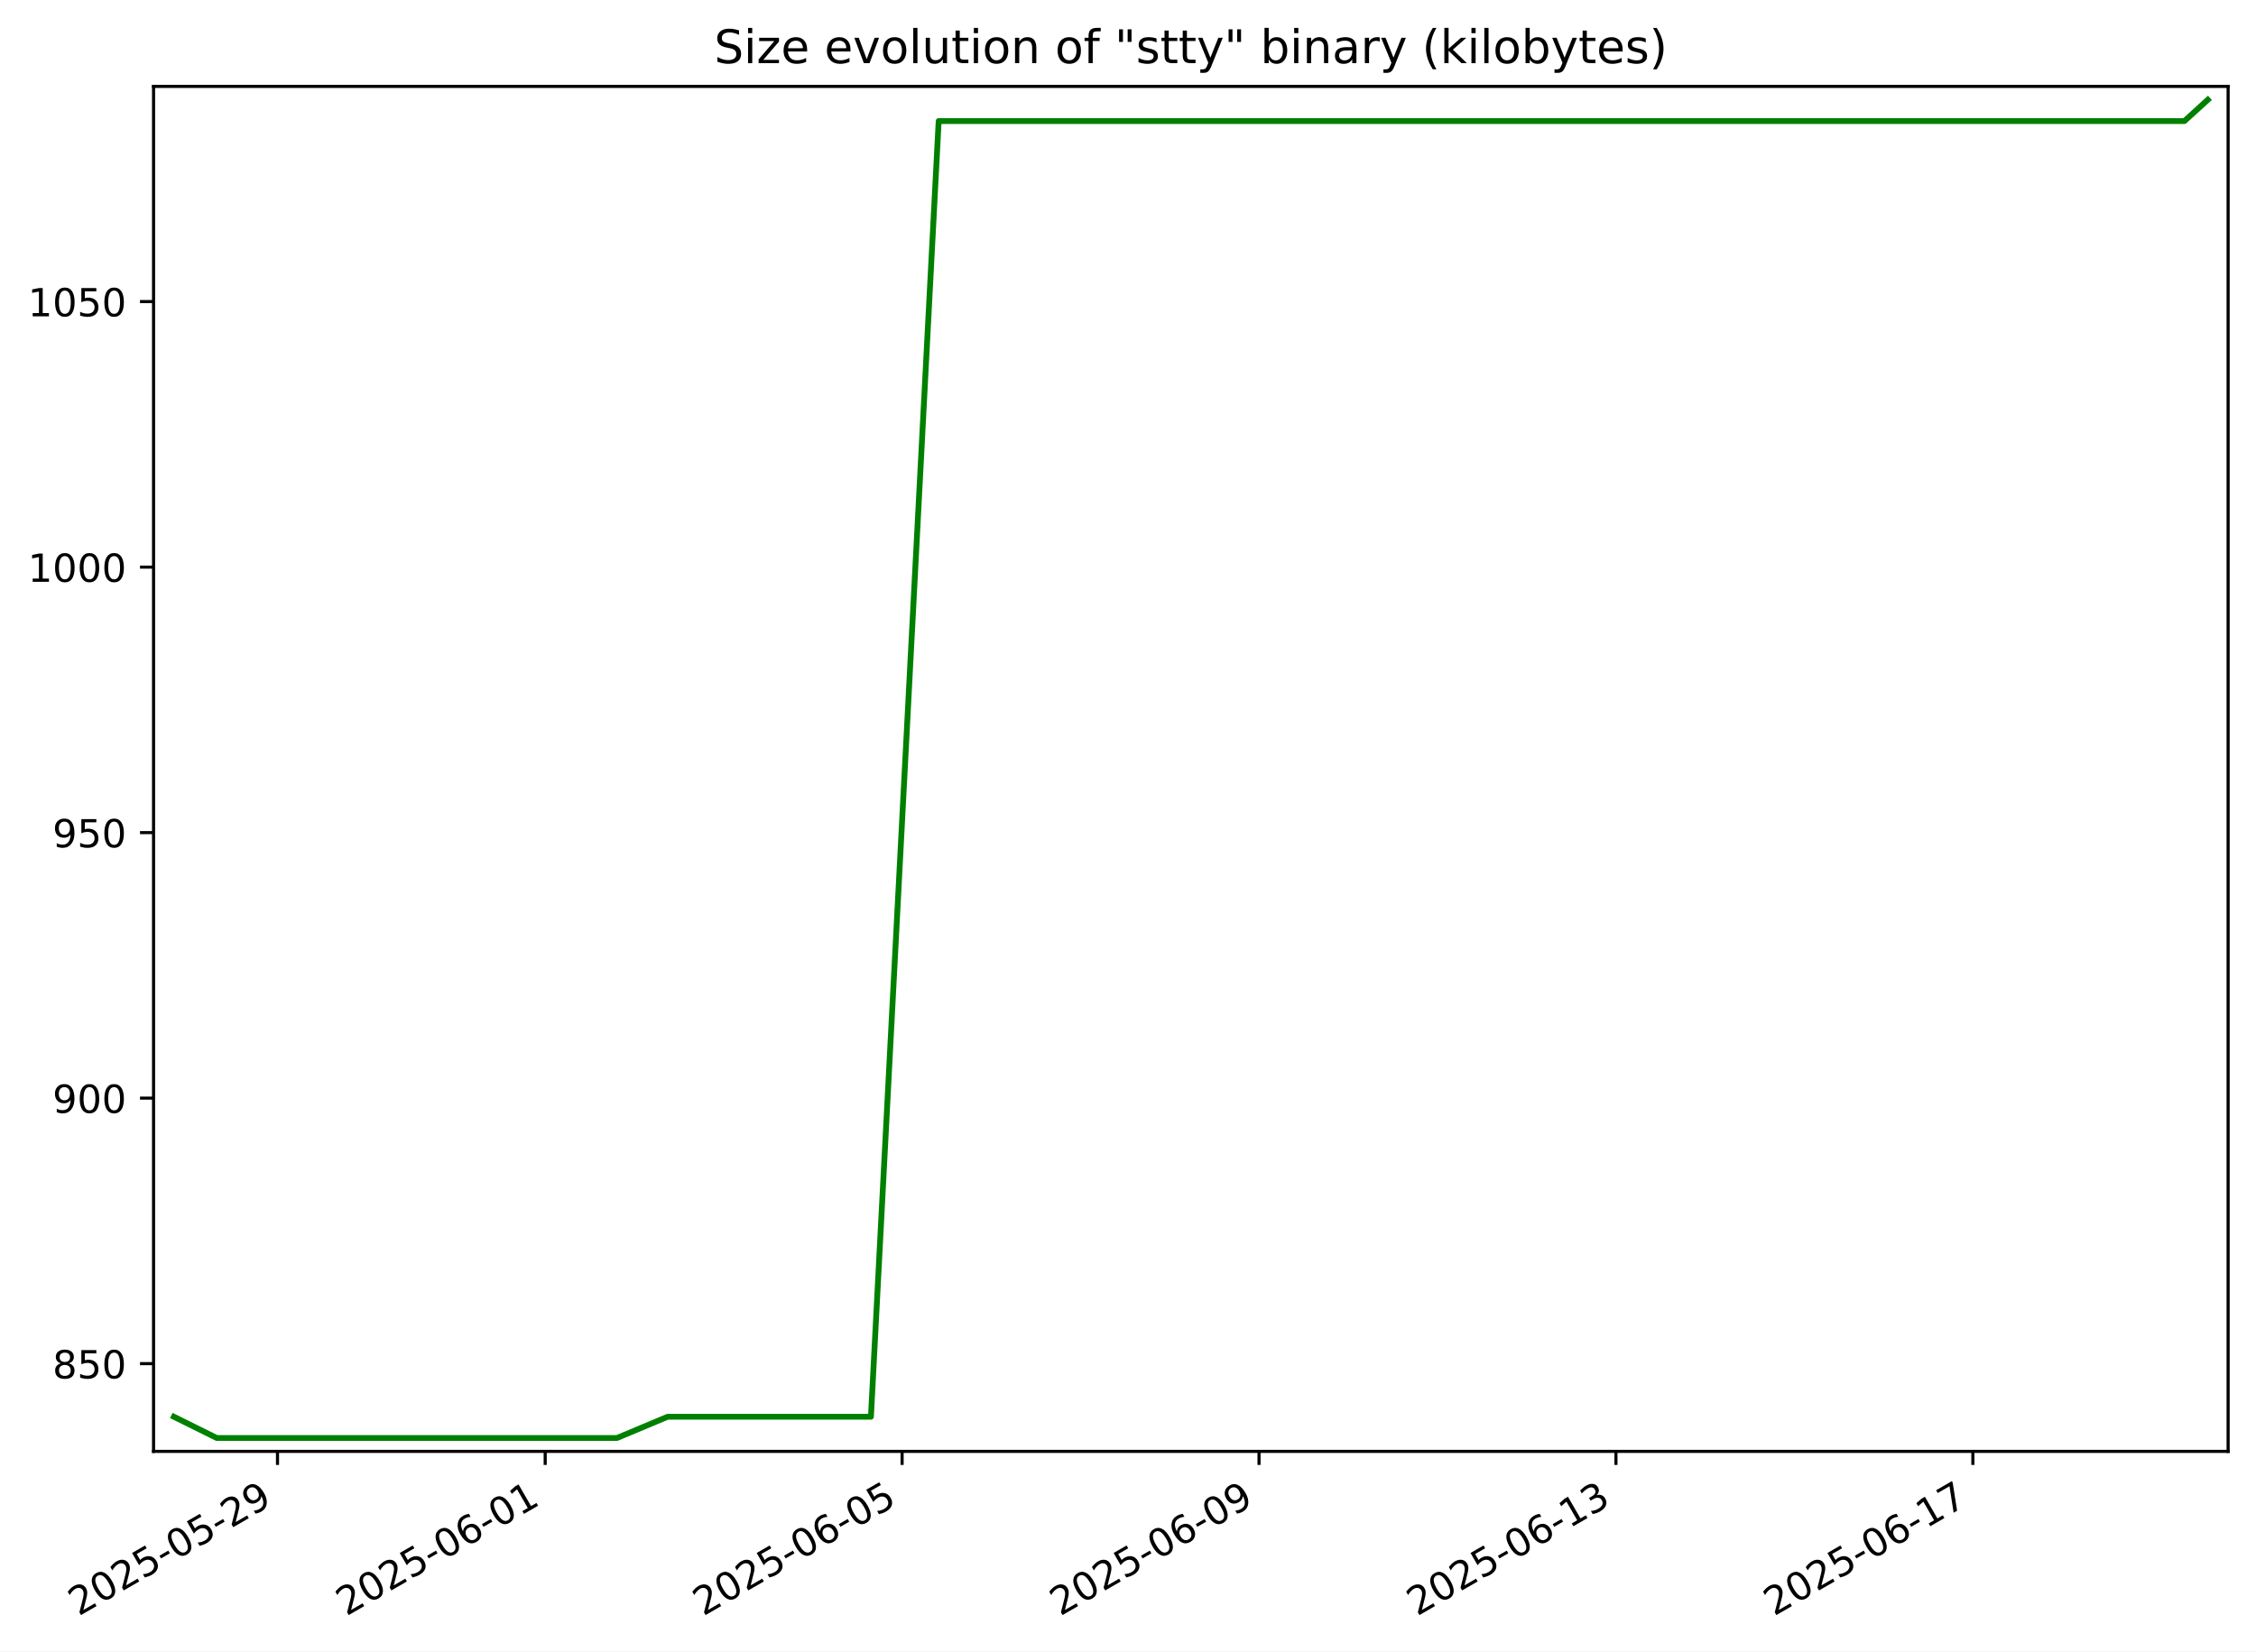
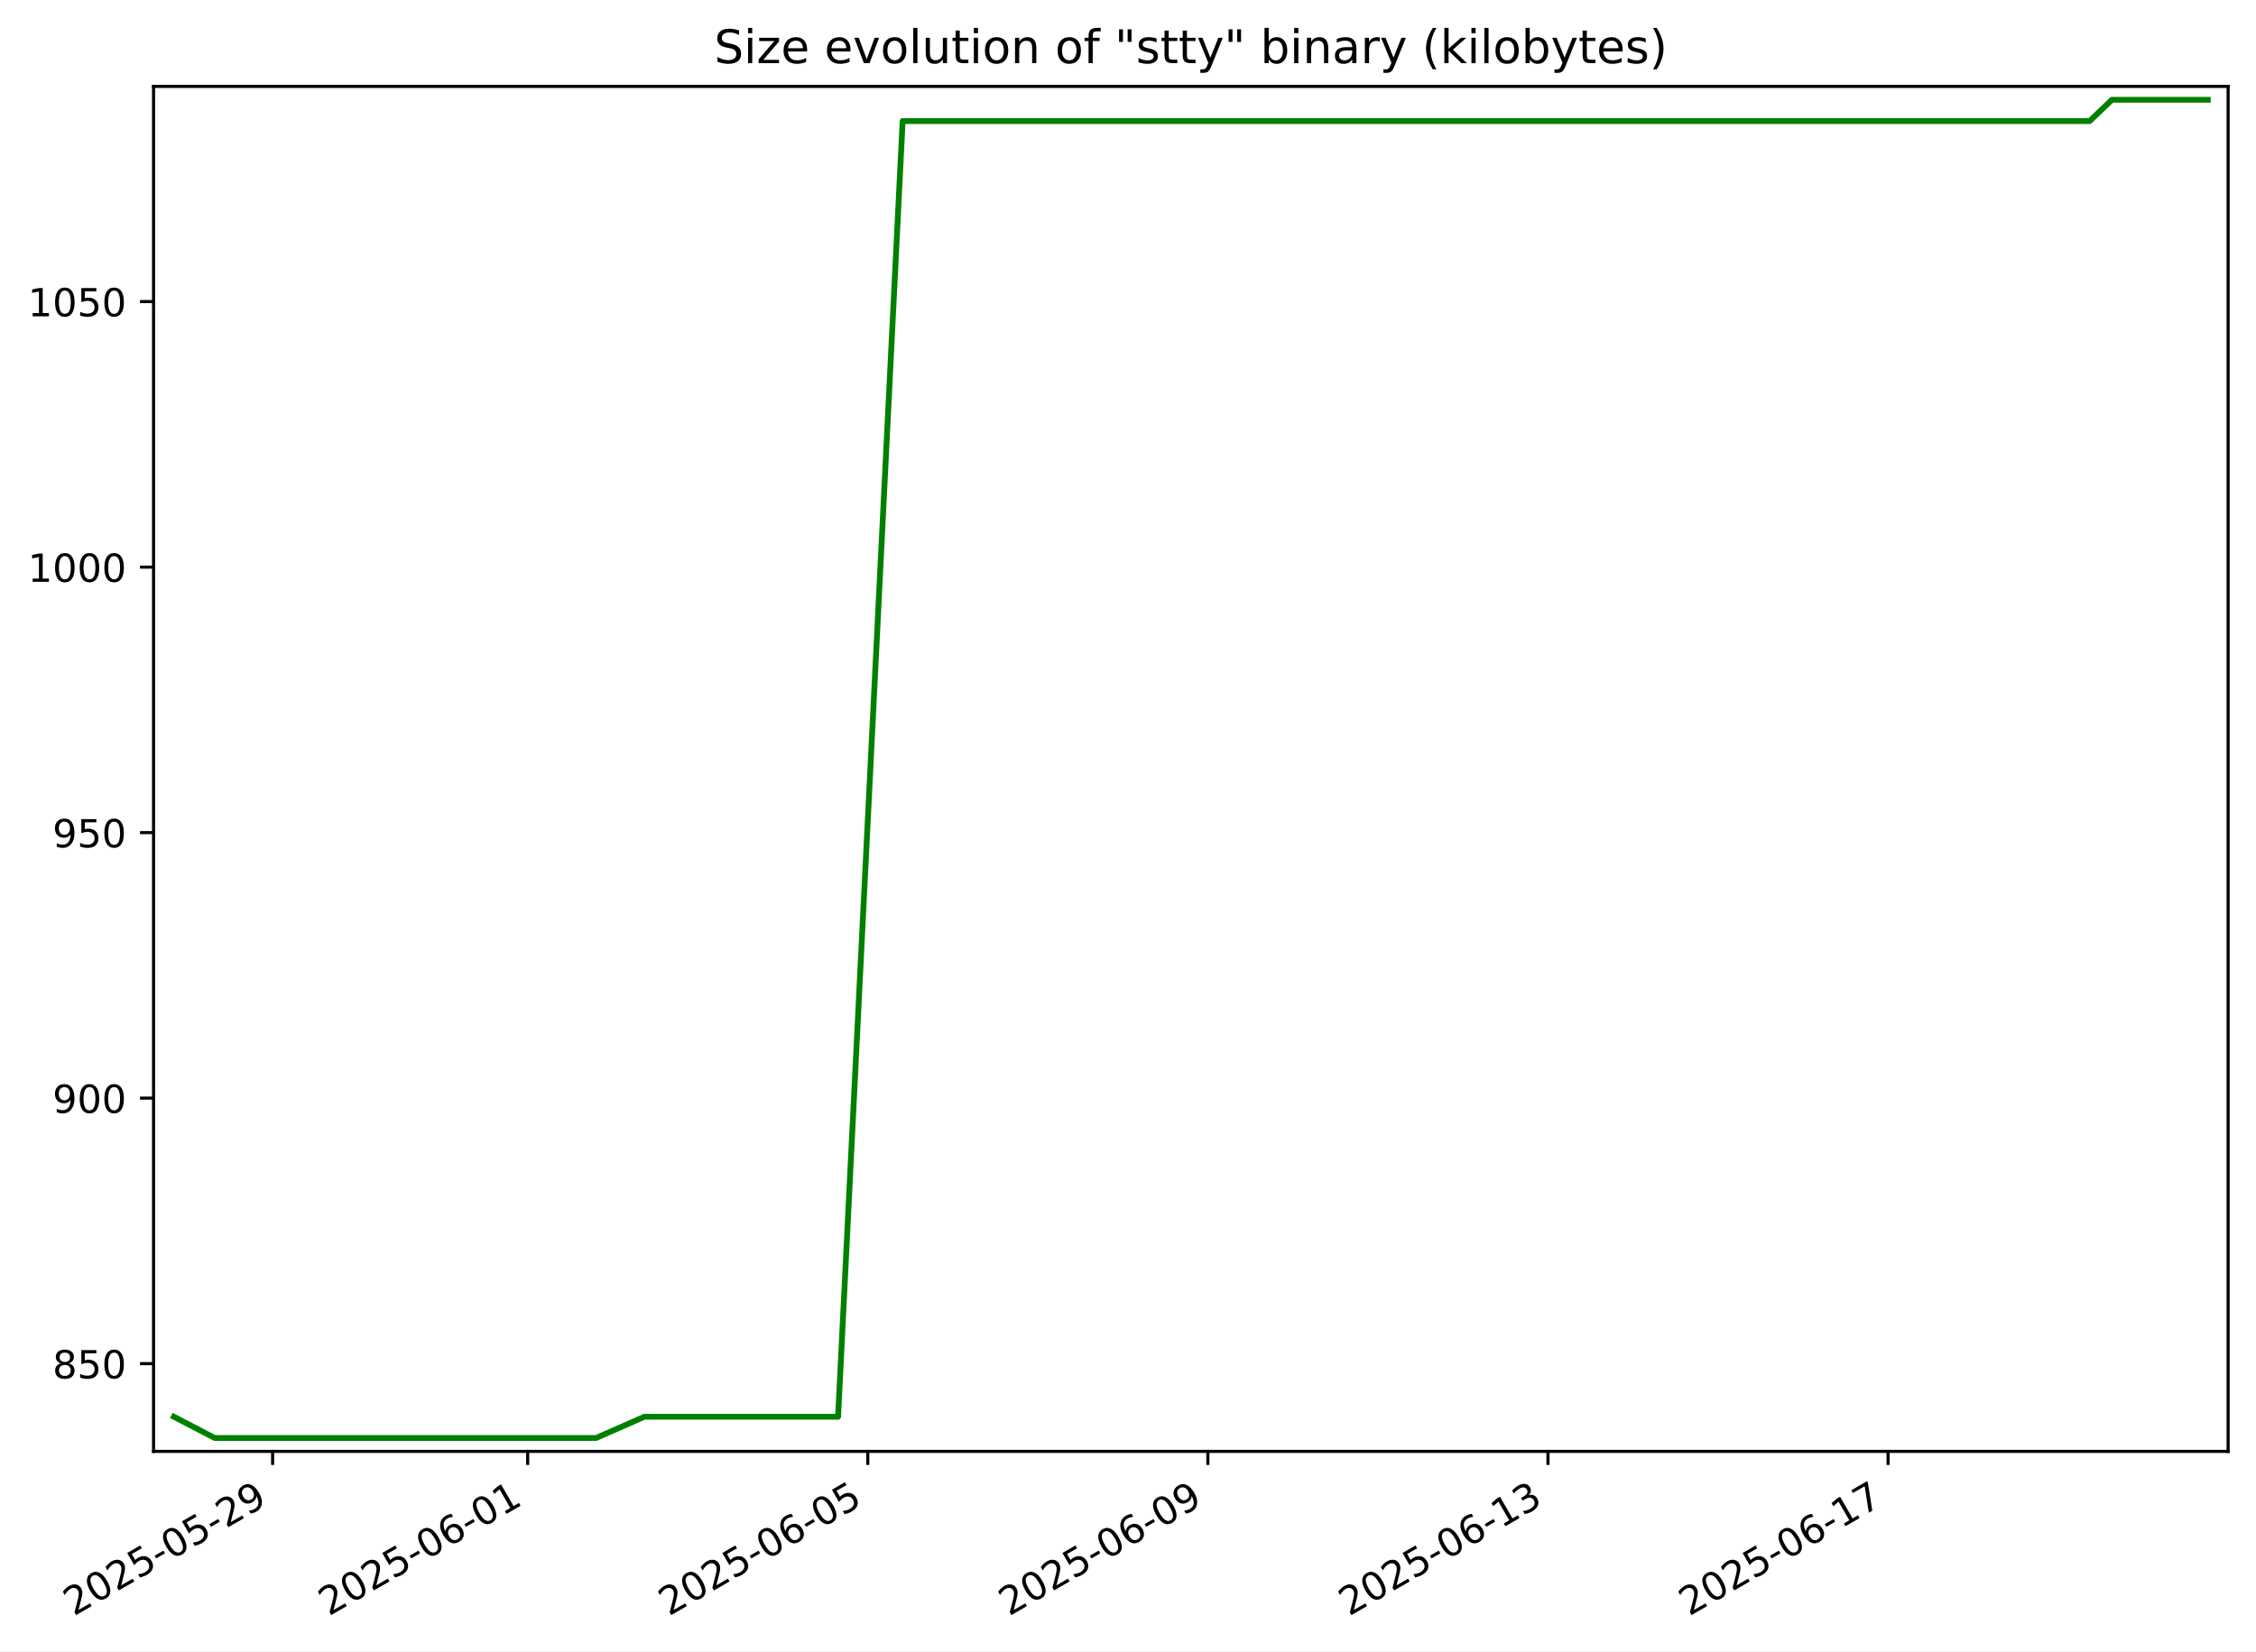
<svg xmlns="http://www.w3.org/2000/svg" xmlns:xlink="http://www.w3.org/1999/xlink" width="582.53pt" height="426.469pt" viewBox="0 0 582.53 426.469" version="1.1">
  <defs>
    <style type="text/css">*{stroke-linejoin: round; stroke-linecap: butt}</style>
  </defs>
  <g id="figure_1">
    <g id="patch_1">
      <path d="M -0 426.469  L 582.53 426.469  L 582.53 0  L -0 0  z " style="fill: #ffffff" />
    </g>
    <g id="axes_1">
      <g id="patch_2">
        <path d="M 39.65 374.83  L 575.33 374.83  L 575.33 22.318  L 39.65 22.318  z " style="fill: #ffffff" />
      </g>
      <g id="matplotlib.axis_1">
        <g id="xtick_1">
          <g id="line2d_1">
            <defs>
-               <path id="mc88f710082" d="M 0 0  L 0 3.5  " style="stroke: #000000; stroke-width: 0.8" />
+               <path id="m3f47efaba6" d="M 0 0  L 0 3.5  " style="stroke: #000000; stroke-width: 0.8" />
            </defs>
            <g>
-               <use xlink:href="#mc88f710082" x="71.653" y="374.83" style="stroke: #000000; stroke-width: 0.8" />
+               <use xlink:href="#m3f47efaba6" x="70.392" y="374.83" style="stroke: #000000; stroke-width: 0.8" />
            </g>
          </g>
          <g id="text_1">
-             <g transform="translate(20.28394 417.4684) rotate(-30) scale(0.1 -0.1)">
+             <g transform="translate(19.02286 417.4684) rotate(-30) scale(0.1 -0.1)">
              <defs>
                <path id="DejaVuSans-32" d="M 1228 531  L 3431 531  L 3431 0  L 469 0  L 469 531  Q 828 903 1448 1529  Q 2069 2156 2228 2338  Q 2531 2678 2651 2914  Q 2772 3150 2772 3378  Q 2772 3750 2511 3984  Q 2250 4219 1831 4219  Q 1534 4219 1204 4116  Q 875 4013 500 3803  L 500 4441  Q 881 4594 1212 4672  Q 1544 4750 1819 4750  Q 2544 4750 2975 4387  Q 3406 4025 3406 3419  Q 3406 3131 3298 2873  Q 3191 2616 2906 2266  Q 2828 2175 2409 1742  Q 1991 1309 1228 531  z " transform="scale(0.015625)" />
                <path id="DejaVuSans-30" d="M 2034 4250  Q 1547 4250 1301 3770  Q 1056 3291 1056 2328  Q 1056 1369 1301 889  Q 1547 409 2034 409  Q 2525 409 2770 889  Q 3016 1369 3016 2328  Q 3016 3291 2770 3770  Q 2525 4250 2034 4250  z M 2034 4750  Q 2819 4750 3233 4129  Q 3647 3509 3647 2328  Q 3647 1150 3233 529  Q 2819 -91 2034 -91  Q 1250 -91 836 529  Q 422 1150 422 2328  Q 422 3509 836 4129  Q 1250 4750 2034 4750  z " transform="scale(0.015625)" />
                <path id="DejaVuSans-35" d="M 691 4666  L 3169 4666  L 3169 4134  L 1269 4134  L 1269 2991  Q 1406 3038 1543 3061  Q 1681 3084 1819 3084  Q 2600 3084 3056 2656  Q 3513 2228 3513 1497  Q 3513 744 3044 326  Q 2575 -91 1722 -91  Q 1428 -91 1123 -41  Q 819 9 494 109  L 494 744  Q 775 591 1075 516  Q 1375 441 1709 441  Q 2250 441 2565 725  Q 2881 1009 2881 1497  Q 2881 1984 2565 2268  Q 2250 2553 1709 2553  Q 1456 2553 1204 2497  Q 953 2441 691 2322  L 691 4666  z " transform="scale(0.015625)" />
                <path id="DejaVuSans-2d" d="M 313 2009  L 1997 2009  L 1997 1497  L 313 1497  L 313 2009  z " transform="scale(0.015625)" />
                <path id="DejaVuSans-39" d="M 703 97  L 703 672  Q 941 559 1184 500  Q 1428 441 1663 441  Q 2288 441 2617 861  Q 2947 1281 2994 2138  Q 2813 1869 2534 1725  Q 2256 1581 1919 1581  Q 1219 1581 811 2004  Q 403 2428 403 3163  Q 403 3881 828 4315  Q 1253 4750 1959 4750  Q 2769 4750 3195 4129  Q 3622 3509 3622 2328  Q 3622 1225 3098 567  Q 2575 -91 1691 -91  Q 1453 -91 1209 -44  Q 966 3 703 97  z M 1959 2075  Q 2384 2075 2632 2365  Q 2881 2656 2881 3163  Q 2881 3666 2632 3958  Q 2384 4250 1959 4250  Q 1534 4250 1286 3958  Q 1038 3666 1038 3163  Q 1038 2656 1286 2365  Q 1534 2075 1959 2075  z " transform="scale(0.015625)" />
              </defs>
              <use xlink:href="#DejaVuSans-32" />
              <use xlink:href="#DejaVuSans-30" x="63.623" />
              <use xlink:href="#DejaVuSans-32" x="127.246" />
              <use xlink:href="#DejaVuSans-35" x="190.869" />
              <use xlink:href="#DejaVuSans-2d" x="254.492" />
              <use xlink:href="#DejaVuSans-30" x="290.576" />
              <use xlink:href="#DejaVuSans-35" x="354.199" />
              <use xlink:href="#DejaVuSans-2d" x="417.822" />
              <use xlink:href="#DejaVuSans-32" x="453.906" />
              <use xlink:href="#DejaVuSans-39" x="517.529" />
            </g>
          </g>
        </g>
        <g id="xtick_2">
          <g id="line2d_2">
            <g>
-               <use xlink:href="#mc88f710082" x="140.775" y="374.83" style="stroke: #000000; stroke-width: 0.8" />
+               <use xlink:href="#m3f47efaba6" x="136.255" y="374.83" style="stroke: #000000; stroke-width: 0.8" />
            </g>
          </g>
          <g id="text_2">
-             <g transform="translate(89.40506 417.4684) rotate(-30) scale(0.1 -0.1)">
+             <g transform="translate(84.88559 417.4684) rotate(-30) scale(0.1 -0.1)">
              <defs>
                <path id="DejaVuSans-36" d="M 2113 2584  Q 1688 2584 1439 2293  Q 1191 2003 1191 1497  Q 1191 994 1439 701  Q 1688 409 2113 409  Q 2538 409 2786 701  Q 3034 994 3034 1497  Q 3034 2003 2786 2293  Q 2538 2584 2113 2584  z M 3366 4563  L 3366 3988  Q 3128 4100 2886 4159  Q 2644 4219 2406 4219  Q 1781 4219 1451 3797  Q 1122 3375 1075 2522  Q 1259 2794 1537 2939  Q 1816 3084 2150 3084  Q 2853 3084 3261 2657  Q 3669 2231 3669 1497  Q 3669 778 3244 343  Q 2819 -91 2113 -91  Q 1303 -91 875 529  Q 447 1150 447 2328  Q 447 3434 972 4092  Q 1497 4750 2381 4750  Q 2619 4750 2861 4703  Q 3103 4656 3366 4563  z " transform="scale(0.015625)" />
                <path id="DejaVuSans-31" d="M 794 531  L 1825 531  L 1825 4091  L 703 3866  L 703 4441  L 1819 4666  L 2450 4666  L 2450 531  L 3481 531  L 3481 0  L 794 0  L 794 531  z " transform="scale(0.015625)" />
              </defs>
              <use xlink:href="#DejaVuSans-32" />
              <use xlink:href="#DejaVuSans-30" x="63.623" />
              <use xlink:href="#DejaVuSans-32" x="127.246" />
              <use xlink:href="#DejaVuSans-35" x="190.869" />
              <use xlink:href="#DejaVuSans-2d" x="254.492" />
              <use xlink:href="#DejaVuSans-30" x="290.576" />
              <use xlink:href="#DejaVuSans-36" x="354.199" />
              <use xlink:href="#DejaVuSans-2d" x="417.822" />
              <use xlink:href="#DejaVuSans-30" x="453.906" />
              <use xlink:href="#DejaVuSans-31" x="517.529" />
            </g>
          </g>
        </g>
        <g id="xtick_3">
          <g id="line2d_3">
            <g>
-               <use xlink:href="#mc88f710082" x="232.936" y="374.83" style="stroke: #000000; stroke-width: 0.8" />
+               <use xlink:href="#m3f47efaba6" x="224.072" y="374.83" style="stroke: #000000; stroke-width: 0.8" />
            </g>
          </g>
          <g id="text_3">
-             <g transform="translate(181.5665 417.4684) rotate(-30) scale(0.1 -0.1)">
+             <g transform="translate(172.7026 417.4684) rotate(-30) scale(0.1 -0.1)">
              <use xlink:href="#DejaVuSans-32" />
              <use xlink:href="#DejaVuSans-30" x="63.623" />
              <use xlink:href="#DejaVuSans-32" x="127.246" />
              <use xlink:href="#DejaVuSans-35" x="190.869" />
              <use xlink:href="#DejaVuSans-2d" x="254.492" />
              <use xlink:href="#DejaVuSans-30" x="290.576" />
              <use xlink:href="#DejaVuSans-36" x="354.199" />
              <use xlink:href="#DejaVuSans-2d" x="417.822" />
              <use xlink:href="#DejaVuSans-30" x="453.906" />
              <use xlink:href="#DejaVuSans-35" x="517.529" />
            </g>
          </g>
        </g>
        <g id="xtick_4">
          <g id="line2d_4">
            <g>
-               <use xlink:href="#mc88f710082" x="325.097" y="374.83" style="stroke: #000000; stroke-width: 0.8" />
+               <use xlink:href="#m3f47efaba6" x="311.889" y="374.83" style="stroke: #000000; stroke-width: 0.8" />
            </g>
          </g>
          <g id="text_4">
-             <g transform="translate(273.728 417.4684) rotate(-30) scale(0.1 -0.1)">
+             <g transform="translate(260.5195 417.4684) rotate(-30) scale(0.1 -0.1)">
              <use xlink:href="#DejaVuSans-32" />
              <use xlink:href="#DejaVuSans-30" x="63.623" />
              <use xlink:href="#DejaVuSans-32" x="127.246" />
              <use xlink:href="#DejaVuSans-35" x="190.869" />
              <use xlink:href="#DejaVuSans-2d" x="254.492" />
              <use xlink:href="#DejaVuSans-30" x="290.576" />
              <use xlink:href="#DejaVuSans-36" x="354.199" />
              <use xlink:href="#DejaVuSans-2d" x="417.822" />
              <use xlink:href="#DejaVuSans-30" x="453.906" />
              <use xlink:href="#DejaVuSans-39" x="517.529" />
            </g>
          </g>
        </g>
        <g id="xtick_5">
          <g id="line2d_5">
            <g>
-               <use xlink:href="#mc88f710082" x="417.259" y="374.83" style="stroke: #000000; stroke-width: 0.8" />
+               <use xlink:href="#m3f47efaba6" x="399.706" y="374.83" style="stroke: #000000; stroke-width: 0.8" />
            </g>
          </g>
          <g id="text_5">
-             <g transform="translate(365.8895 417.4684) rotate(-30) scale(0.1 -0.1)">
+             <g transform="translate(348.3365 417.4684) rotate(-30) scale(0.1 -0.1)">
              <defs>
                <path id="DejaVuSans-33" d="M 2597 2516  Q 3050 2419 3304 2112  Q 3559 1806 3559 1356  Q 3559 666 3084 287  Q 2609 -91 1734 -91  Q 1441 -91 1130 -33  Q 819 25 488 141  L 488 750  Q 750 597 1062 519  Q 1375 441 1716 441  Q 2309 441 2620 675  Q 2931 909 2931 1356  Q 2931 1769 2642 2001  Q 2353 2234 1838 2234  L 1294 2234  L 1294 2753  L 1863 2753  Q 2328 2753 2575 2939  Q 2822 3125 2822 3475  Q 2822 3834 2567 4026  Q 2313 4219 1838 4219  Q 1578 4219 1281 4162  Q 984 4106 628 3988  L 628 4550  Q 988 4650 1302 4700  Q 1616 4750 1894 4750  Q 2613 4750 3031 4423  Q 3450 4097 3450 3541  Q 3450 3153 3228 2886  Q 3006 2619 2597 2516  z " transform="scale(0.015625)" />
              </defs>
              <use xlink:href="#DejaVuSans-32" />
              <use xlink:href="#DejaVuSans-30" x="63.623" />
              <use xlink:href="#DejaVuSans-32" x="127.246" />
              <use xlink:href="#DejaVuSans-35" x="190.869" />
              <use xlink:href="#DejaVuSans-2d" x="254.492" />
              <use xlink:href="#DejaVuSans-30" x="290.576" />
              <use xlink:href="#DejaVuSans-36" x="354.199" />
              <use xlink:href="#DejaVuSans-2d" x="417.822" />
              <use xlink:href="#DejaVuSans-31" x="453.906" />
              <use xlink:href="#DejaVuSans-33" x="517.529" />
            </g>
          </g>
        </g>
        <g id="xtick_6">
          <g id="line2d_6">
            <g>
-               <use xlink:href="#mc88f710082" x="509.42" y="374.83" style="stroke: #000000; stroke-width: 0.8" />
+               <use xlink:href="#m3f47efaba6" x="487.523" y="374.83" style="stroke: #000000; stroke-width: 0.8" />
            </g>
          </g>
          <g id="text_6">
-             <g transform="translate(458.051 417.4684) rotate(-30) scale(0.1 -0.1)">
+             <g transform="translate(436.1535 417.4684) rotate(-30) scale(0.1 -0.1)">
              <defs>
                <path id="DejaVuSans-37" d="M 525 4666  L 3525 4666  L 3525 4397  L 1831 0  L 1172 0  L 2766 4134  L 525 4134  L 525 4666  z " transform="scale(0.015625)" />
              </defs>
              <use xlink:href="#DejaVuSans-32" />
              <use xlink:href="#DejaVuSans-30" x="63.623" />
              <use xlink:href="#DejaVuSans-32" x="127.246" />
              <use xlink:href="#DejaVuSans-35" x="190.869" />
              <use xlink:href="#DejaVuSans-2d" x="254.492" />
              <use xlink:href="#DejaVuSans-30" x="290.576" />
              <use xlink:href="#DejaVuSans-36" x="354.199" />
              <use xlink:href="#DejaVuSans-2d" x="417.822" />
              <use xlink:href="#DejaVuSans-31" x="453.906" />
              <use xlink:href="#DejaVuSans-37" x="517.529" />
            </g>
          </g>
        </g>
      </g>
      <g id="matplotlib.axis_2">
        <g id="ytick_1">
          <g id="line2d_7">
            <defs>
-               <path id="m3c08583531" d="M 0 0  L -3.5 0  " style="stroke: #000000; stroke-width: 0.8" />
+               <path id="m0f567609de" d="M 0 0  L -3.5 0  " style="stroke: #000000; stroke-width: 0.8" />
            </defs>
            <g>
-               <use xlink:href="#m3c08583531" x="39.65" y="352.174" style="stroke: #000000; stroke-width: 0.8" />
+               <use xlink:href="#m0f567609de" x="39.65" y="352.174" style="stroke: #000000; stroke-width: 0.8" />
            </g>
          </g>
          <g id="text_7">
            <g transform="translate(13.5625 355.9733) scale(0.1 -0.1)">
              <defs>
                <path id="DejaVuSans-38" d="M 2034 2216  Q 1584 2216 1326 1975  Q 1069 1734 1069 1313  Q 1069 891 1326 650  Q 1584 409 2034 409  Q 2484 409 2743 651  Q 3003 894 3003 1313  Q 3003 1734 2745 1975  Q 2488 2216 2034 2216  z M 1403 2484  Q 997 2584 770 2862  Q 544 3141 544 3541  Q 544 4100 942 4425  Q 1341 4750 2034 4750  Q 2731 4750 3128 4425  Q 3525 4100 3525 3541  Q 3525 3141 3298 2862  Q 3072 2584 2669 2484  Q 3125 2378 3379 2068  Q 3634 1759 3634 1313  Q 3634 634 3220 271  Q 2806 -91 2034 -91  Q 1263 -91 848 271  Q 434 634 434 1313  Q 434 1759 690 2068  Q 947 2378 1403 2484  z M 1172 3481  Q 1172 3119 1398 2916  Q 1625 2713 2034 2713  Q 2441 2713 2670 2916  Q 2900 3119 2900 3481  Q 2900 3844 2670 4047  Q 2441 4250 2034 4250  Q 1625 4250 1398 4047  Q 1172 3844 1172 3481  z " transform="scale(0.015625)" />
              </defs>
              <use xlink:href="#DejaVuSans-38" />
              <use xlink:href="#DejaVuSans-35" x="63.623" />
              <use xlink:href="#DejaVuSans-30" x="127.246" />
            </g>
          </g>
        </g>
        <g id="ytick_2">
          <g id="line2d_8">
            <g>
-               <use xlink:href="#m3c08583531" x="39.65" y="283.603" style="stroke: #000000; stroke-width: 0.8" />
+               <use xlink:href="#m0f567609de" x="39.65" y="283.603" style="stroke: #000000; stroke-width: 0.8" />
            </g>
          </g>
          <g id="text_8">
            <g transform="translate(13.5625 287.4019) scale(0.1 -0.1)">
              <use xlink:href="#DejaVuSans-39" />
              <use xlink:href="#DejaVuSans-30" x="63.623" />
              <use xlink:href="#DejaVuSans-30" x="127.246" />
            </g>
          </g>
        </g>
        <g id="ytick_3">
          <g id="line2d_9">
            <g>
-               <use xlink:href="#m3c08583531" x="39.65" y="215.031" style="stroke: #000000; stroke-width: 0.8" />
+               <use xlink:href="#m0f567609de" x="39.65" y="215.031" style="stroke: #000000; stroke-width: 0.8" />
            </g>
          </g>
          <g id="text_9">
            <g transform="translate(13.5625 218.8305) scale(0.1 -0.1)">
              <use xlink:href="#DejaVuSans-39" />
              <use xlink:href="#DejaVuSans-35" x="63.623" />
              <use xlink:href="#DejaVuSans-30" x="127.246" />
            </g>
          </g>
        </g>
        <g id="ytick_4">
          <g id="line2d_10">
            <g>
-               <use xlink:href="#m3c08583531" x="39.65" y="146.46" style="stroke: #000000; stroke-width: 0.8" />
+               <use xlink:href="#m0f567609de" x="39.65" y="146.46" style="stroke: #000000; stroke-width: 0.8" />
            </g>
          </g>
          <g id="text_10">
            <g transform="translate(7.2 150.2591) scale(0.1 -0.1)">
              <use xlink:href="#DejaVuSans-31" />
              <use xlink:href="#DejaVuSans-30" x="63.623" />
              <use xlink:href="#DejaVuSans-30" x="127.246" />
              <use xlink:href="#DejaVuSans-30" x="190.869" />
            </g>
          </g>
        </g>
        <g id="ytick_5">
          <g id="line2d_11">
            <g>
-               <use xlink:href="#m3c08583531" x="39.65" y="77.888" style="stroke: #000000; stroke-width: 0.8" />
+               <use xlink:href="#m0f567609de" x="39.65" y="77.888" style="stroke: #000000; stroke-width: 0.8" />
            </g>
          </g>
          <g id="text_11">
            <g transform="translate(7.2 81.68763) scale(0.1 -0.1)">
              <use xlink:href="#DejaVuSans-31" />
              <use xlink:href="#DejaVuSans-30" x="63.623" />
              <use xlink:href="#DejaVuSans-35" x="127.246" />
              <use xlink:href="#DejaVuSans-30" x="190.869" />
            </g>
          </g>
        </g>
      </g>
      <g id="line2d_12">
-         <path d="M 44.902 365.888  L 55.97 371.374  L 69.356 371.374  L 84.394 371.374  L 112.692 371.374  L 135.728 371.374  L 148.712 371.374  L 159.309 371.374  L 172.4 365.888  L 175.983 365.888  L 195.5 365.888  L 206.68 365.888  L 215.369 365.888  L 224.889 365.888  L 242.38 31.26  L 249.218 31.26  L 265.41 31.26  L 265.646 31.26  L 296.405 31.26  L 314.995 31.26  L 316.43 31.26  L 337.863 31.26  L 344.651 31.26  L 354.994 31.26  L 383.598 31.26  L 387.789 31.26  L 402.768 31.26  L 414.382 31.26  L 428.069 31.26  L 436.186 31.26  L 453.704 31.26  L 461.62 31.26  L 476.662 31.26  L 477.72 31.26  L 494.296 31.26  L 505.48 31.26  L 516.434 31.26  L 529.645 31.26  L 541.233 31.26  L 564.059 31.26  L 570.078 25.774  " clip-path="url(#p8f0f46abd9)" style="fill: none; stroke: #008000; stroke-width: 1.5; stroke-linecap: square" />
+         <path d="M 44.902 365.888  L 55.448 371.374  L 68.203 371.374  L 82.532 371.374  L 109.497 371.374  L 131.447 371.374  L 143.819 371.374  L 153.916 371.374  L 166.39 365.888  L 169.803 365.888  L 188.4 365.888  L 199.053 365.888  L 207.333 365.888  L 216.404 365.888  L 233.071 31.26  L 239.587 31.26  L 255.016 31.26  L 255.24 31.26  L 284.549 31.26  L 302.263 31.26  L 303.63 31.26  L 324.053 31.26  L 330.521 31.26  L 340.376 31.26  L 367.631 31.26  L 371.625 31.26  L 385.898 31.26  L 396.964 31.26  L 410.006 31.26  L 417.741 31.26  L 434.433 31.26  L 441.975 31.26  L 456.309 31.26  L 457.317 31.26  L 473.112 31.26  L 483.768 31.26  L 494.206 31.26  L 506.794 31.26  L 517.836 31.26  L 539.586 31.26  L 545.321 25.774  L 570.078 25.774  " clip-path="url(#pee34b5bc36)" style="fill: none; stroke: #008000; stroke-width: 1.5; stroke-linecap: square" />
      </g>
      <g id="patch_3">
        <path d="M 39.65 374.83  L 39.65 22.318  " style="fill: none; stroke: #000000; stroke-width: 0.8; stroke-linejoin: miter; stroke-linecap: square" />
      </g>
      <g id="patch_4">
        <path d="M 575.33 374.83  L 575.33 22.318  " style="fill: none; stroke: #000000; stroke-width: 0.8; stroke-linejoin: miter; stroke-linecap: square" />
      </g>
      <g id="patch_5">
        <path d="M 39.65 374.83  L 575.33 374.83  " style="fill: none; stroke: #000000; stroke-width: 0.8; stroke-linejoin: miter; stroke-linecap: square" />
      </g>
      <g id="patch_6">
        <path d="M 39.65 22.318  L 575.33 22.318  " style="fill: none; stroke: #000000; stroke-width: 0.8; stroke-linejoin: miter; stroke-linecap: square" />
      </g>
      <g id="text_12">
        <g transform="translate(184.4131 16.31812) scale(0.12 -0.12)">
          <defs>
            <path id="DejaVuSans-53" d="M 3425 4513  L 3425 3897  Q 3066 4069 2747 4153  Q 2428 4238 2131 4238  Q 1616 4238 1336 4038  Q 1056 3838 1056 3469  Q 1056 3159 1242 3001  Q 1428 2844 1947 2747  L 2328 2669  Q 3034 2534 3370 2195  Q 3706 1856 3706 1288  Q 3706 609 3251 259  Q 2797 -91 1919 -91  Q 1588 -91 1214 -16  Q 841 59 441 206  L 441 856  Q 825 641 1194 531  Q 1563 422 1919 422  Q 2459 422 2753 634  Q 3047 847 3047 1241  Q 3047 1584 2836 1778  Q 2625 1972 2144 2069  L 1759 2144  Q 1053 2284 737 2584  Q 422 2884 422 3419  Q 422 4038 858 4394  Q 1294 4750 2059 4750  Q 2388 4750 2728 4690  Q 3069 4631 3425 4513  z " transform="scale(0.015625)" />
            <path id="DejaVuSans-69" d="M 603 3500  L 1178 3500  L 1178 0  L 603 0  L 603 3500  z M 603 4863  L 1178 4863  L 1178 4134  L 603 4134  L 603 4863  z " transform="scale(0.015625)" />
            <path id="DejaVuSans-7a" d="M 353 3500  L 3084 3500  L 3084 2975  L 922 459  L 3084 459  L 3084 0  L 275 0  L 275 525  L 2438 3041  L 353 3041  L 353 3500  z " transform="scale(0.015625)" />
            <path id="DejaVuSans-65" d="M 3597 1894  L 3597 1613  L 953 1613  Q 991 1019 1311 708  Q 1631 397 2203 397  Q 2534 397 2845 478  Q 3156 559 3463 722  L 3463 178  Q 3153 47 2828 -22  Q 2503 -91 2169 -91  Q 1331 -91 842 396  Q 353 884 353 1716  Q 353 2575 817 3079  Q 1281 3584 2069 3584  Q 2775 3584 3186 3129  Q 3597 2675 3597 1894  z M 3022 2063  Q 3016 2534 2758 2815  Q 2500 3097 2075 3097  Q 1594 3097 1305 2825  Q 1016 2553 972 2059  L 3022 2063  z " transform="scale(0.015625)" />
            <path id="DejaVuSans-20" transform="scale(0.015625)" />
            <path id="DejaVuSans-76" d="M 191 3500  L 800 3500  L 1894 563  L 2988 3500  L 3597 3500  L 2284 0  L 1503 0  L 191 3500  z " transform="scale(0.015625)" />
            <path id="DejaVuSans-6f" d="M 1959 3097  Q 1497 3097 1228 2736  Q 959 2375 959 1747  Q 959 1119 1226 758  Q 1494 397 1959 397  Q 2419 397 2687 759  Q 2956 1122 2956 1747  Q 2956 2369 2687 2733  Q 2419 3097 1959 3097  z M 1959 3584  Q 2709 3584 3137 3096  Q 3566 2609 3566 1747  Q 3566 888 3137 398  Q 2709 -91 1959 -91  Q 1206 -91 779 398  Q 353 888 353 1747  Q 353 2609 779 3096  Q 1206 3584 1959 3584  z " transform="scale(0.015625)" />
            <path id="DejaVuSans-6c" d="M 603 4863  L 1178 4863  L 1178 0  L 603 0  L 603 4863  z " transform="scale(0.015625)" />
            <path id="DejaVuSans-75" d="M 544 1381  L 544 3500  L 1119 3500  L 1119 1403  Q 1119 906 1312 657  Q 1506 409 1894 409  Q 2359 409 2629 706  Q 2900 1003 2900 1516  L 2900 3500  L 3475 3500  L 3475 0  L 2900 0  L 2900 538  Q 2691 219 2414 64  Q 2138 -91 1772 -91  Q 1169 -91 856 284  Q 544 659 544 1381  z M 1991 3584  L 1991 3584  z " transform="scale(0.015625)" />
            <path id="DejaVuSans-74" d="M 1172 4494  L 1172 3500  L 2356 3500  L 2356 3053  L 1172 3053  L 1172 1153  Q 1172 725 1289 603  Q 1406 481 1766 481  L 2356 481  L 2356 0  L 1766 0  Q 1100 0 847 248  Q 594 497 594 1153  L 594 3053  L 172 3053  L 172 3500  L 594 3500  L 594 4494  L 1172 4494  z " transform="scale(0.015625)" />
            <path id="DejaVuSans-6e" d="M 3513 2113  L 3513 0  L 2938 0  L 2938 2094  Q 2938 2591 2744 2837  Q 2550 3084 2163 3084  Q 1697 3084 1428 2787  Q 1159 2491 1159 1978  L 1159 0  L 581 0  L 581 3500  L 1159 3500  L 1159 2956  Q 1366 3272 1645 3428  Q 1925 3584 2291 3584  Q 2894 3584 3203 3211  Q 3513 2838 3513 2113  z " transform="scale(0.015625)" />
            <path id="DejaVuSans-66" d="M 2375 4863  L 2375 4384  L 1825 4384  Q 1516 4384 1395 4259  Q 1275 4134 1275 3809  L 1275 3500  L 2222 3500  L 2222 3053  L 1275 3053  L 1275 0  L 697 0  L 697 3053  L 147 3053  L 147 3500  L 697 3500  L 697 3744  Q 697 4328 969 4595  Q 1241 4863 1831 4863  L 2375 4863  z " transform="scale(0.015625)" />
            <path id="DejaVuSans-22" d="M 1147 4666  L 1147 2931  L 616 2931  L 616 4666  L 1147 4666  z M 2328 4666  L 2328 2931  L 1797 2931  L 1797 4666  L 2328 4666  z " transform="scale(0.015625)" />
            <path id="DejaVuSans-73" d="M 2834 3397  L 2834 2853  Q 2591 2978 2328 3040  Q 2066 3103 1784 3103  Q 1356 3103 1142 2972  Q 928 2841 928 2578  Q 928 2378 1081 2264  Q 1234 2150 1697 2047  L 1894 2003  Q 2506 1872 2764 1633  Q 3022 1394 3022 966  Q 3022 478 2636 193  Q 2250 -91 1575 -91  Q 1294 -91 989 -36  Q 684 19 347 128  L 347 722  Q 666 556 975 473  Q 1284 391 1588 391  Q 1994 391 2212 530  Q 2431 669 2431 922  Q 2431 1156 2273 1281  Q 2116 1406 1581 1522  L 1381 1569  Q 847 1681 609 1914  Q 372 2147 372 2553  Q 372 3047 722 3315  Q 1072 3584 1716 3584  Q 2034 3584 2315 3537  Q 2597 3491 2834 3397  z " transform="scale(0.015625)" />
            <path id="DejaVuSans-79" d="M 2059 -325  Q 1816 -950 1584 -1140  Q 1353 -1331 966 -1331  L 506 -1331  L 506 -850  L 844 -850  Q 1081 -850 1212 -737  Q 1344 -625 1503 -206  L 1606 56  L 191 3500  L 800 3500  L 1894 763  L 2988 3500  L 3597 3500  L 2059 -325  z " transform="scale(0.015625)" />
            <path id="DejaVuSans-62" d="M 3116 1747  Q 3116 2381 2855 2742  Q 2594 3103 2138 3103  Q 1681 3103 1420 2742  Q 1159 2381 1159 1747  Q 1159 1113 1420 752  Q 1681 391 2138 391  Q 2594 391 2855 752  Q 3116 1113 3116 1747  z M 1159 2969  Q 1341 3281 1617 3432  Q 1894 3584 2278 3584  Q 2916 3584 3314 3078  Q 3713 2572 3713 1747  Q 3713 922 3314 415  Q 2916 -91 2278 -91  Q 1894 -91 1617 61  Q 1341 213 1159 525  L 1159 0  L 581 0  L 581 4863  L 1159 4863  L 1159 2969  z " transform="scale(0.015625)" />
            <path id="DejaVuSans-61" d="M 2194 1759  Q 1497 1759 1228 1600  Q 959 1441 959 1056  Q 959 750 1161 570  Q 1363 391 1709 391  Q 2188 391 2477 730  Q 2766 1069 2766 1631  L 2766 1759  L 2194 1759  z M 3341 1997  L 3341 0  L 2766 0  L 2766 531  Q 2569 213 2275 61  Q 1981 -91 1556 -91  Q 1019 -91 701 211  Q 384 513 384 1019  Q 384 1609 779 1909  Q 1175 2209 1959 2209  L 2766 2209  L 2766 2266  Q 2766 2663 2505 2880  Q 2244 3097 1772 3097  Q 1472 3097 1187 3025  Q 903 2953 641 2809  L 641 3341  Q 956 3463 1253 3523  Q 1550 3584 1831 3584  Q 2591 3584 2966 3190  Q 3341 2797 3341 1997  z " transform="scale(0.015625)" />
            <path id="DejaVuSans-72" d="M 2631 2963  Q 2534 3019 2420 3045  Q 2306 3072 2169 3072  Q 1681 3072 1420 2755  Q 1159 2438 1159 1844  L 1159 0  L 581 0  L 581 3500  L 1159 3500  L 1159 2956  Q 1341 3275 1631 3429  Q 1922 3584 2338 3584  Q 2397 3584 2469 3576  Q 2541 3569 2628 3553  L 2631 2963  z " transform="scale(0.015625)" />
            <path id="DejaVuSans-28" d="M 1984 4856  Q 1566 4138 1362 3434  Q 1159 2731 1159 2009  Q 1159 1288 1364 580  Q 1569 -128 1984 -844  L 1484 -844  Q 1016 -109 783 600  Q 550 1309 550 2009  Q 550 2706 781 3412  Q 1013 4119 1484 4856  L 1984 4856  z " transform="scale(0.015625)" />
            <path id="DejaVuSans-6b" d="M 581 4863  L 1159 4863  L 1159 1991  L 2875 3500  L 3609 3500  L 1753 1863  L 3688 0  L 2938 0  L 1159 1709  L 1159 0  L 581 0  L 581 4863  z " transform="scale(0.015625)" />
            <path id="DejaVuSans-29" d="M 513 4856  L 1013 4856  Q 1481 4119 1714 3412  Q 1947 2706 1947 2009  Q 1947 1309 1714 600  Q 1481 -109 1013 -844  L 513 -844  Q 928 -128 1133 580  Q 1338 1288 1338 2009  Q 1338 2731 1133 3434  Q 928 4138 513 4856  z " transform="scale(0.015625)" />
          </defs>
          <use xlink:href="#DejaVuSans-53" />
          <use xlink:href="#DejaVuSans-69" x="63.477" />
          <use xlink:href="#DejaVuSans-7a" x="91.26" />
          <use xlink:href="#DejaVuSans-65" x="143.75" />
          <use xlink:href="#DejaVuSans-20" x="205.273" />
          <use xlink:href="#DejaVuSans-65" x="237.061" />
          <use xlink:href="#DejaVuSans-76" x="298.584" />
          <use xlink:href="#DejaVuSans-6f" x="357.764" />
          <use xlink:href="#DejaVuSans-6c" x="418.945" />
          <use xlink:href="#DejaVuSans-75" x="446.729" />
          <use xlink:href="#DejaVuSans-74" x="510.107" />
          <use xlink:href="#DejaVuSans-69" x="549.316" />
          <use xlink:href="#DejaVuSans-6f" x="577.1" />
          <use xlink:href="#DejaVuSans-6e" x="638.281" />
          <use xlink:href="#DejaVuSans-20" x="701.66" />
          <use xlink:href="#DejaVuSans-6f" x="733.447" />
          <use xlink:href="#DejaVuSans-66" x="794.629" />
          <use xlink:href="#DejaVuSans-20" x="829.834" />
          <use xlink:href="#DejaVuSans-22" x="861.621" />
          <use xlink:href="#DejaVuSans-73" x="907.617" />
          <use xlink:href="#DejaVuSans-74" x="959.717" />
          <use xlink:href="#DejaVuSans-74" x="998.926" />
          <use xlink:href="#DejaVuSans-79" x="1038.135" />
          <use xlink:href="#DejaVuSans-22" x="1097.314" />
          <use xlink:href="#DejaVuSans-20" x="1143.311" />
          <use xlink:href="#DejaVuSans-62" x="1175.098" />
          <use xlink:href="#DejaVuSans-69" x="1238.574" />
          <use xlink:href="#DejaVuSans-6e" x="1266.357" />
          <use xlink:href="#DejaVuSans-61" x="1329.736" />
          <use xlink:href="#DejaVuSans-72" x="1391.016" />
          <use xlink:href="#DejaVuSans-79" x="1432.129" />
          <use xlink:href="#DejaVuSans-20" x="1491.309" />
          <use xlink:href="#DejaVuSans-28" x="1523.096" />
          <use xlink:href="#DejaVuSans-6b" x="1562.109" />
          <use xlink:href="#DejaVuSans-69" x="1620.02" />
          <use xlink:href="#DejaVuSans-6c" x="1647.803" />
          <use xlink:href="#DejaVuSans-6f" x="1675.586" />
          <use xlink:href="#DejaVuSans-62" x="1736.768" />
          <use xlink:href="#DejaVuSans-79" x="1800.244" />
          <use xlink:href="#DejaVuSans-74" x="1859.424" />
          <use xlink:href="#DejaVuSans-65" x="1898.633" />
          <use xlink:href="#DejaVuSans-73" x="1960.156" />
          <use xlink:href="#DejaVuSans-29" x="2012.256" />
        </g>
      </g>
    </g>
  </g>
  <defs>
-     <clipPath id="p8f0f46abd9">
+     <clipPath id="pee34b5bc36">
      <rect x="39.65" y="22.318" width="535.68" height="352.512" />
    </clipPath>
  </defs>
</svg>
